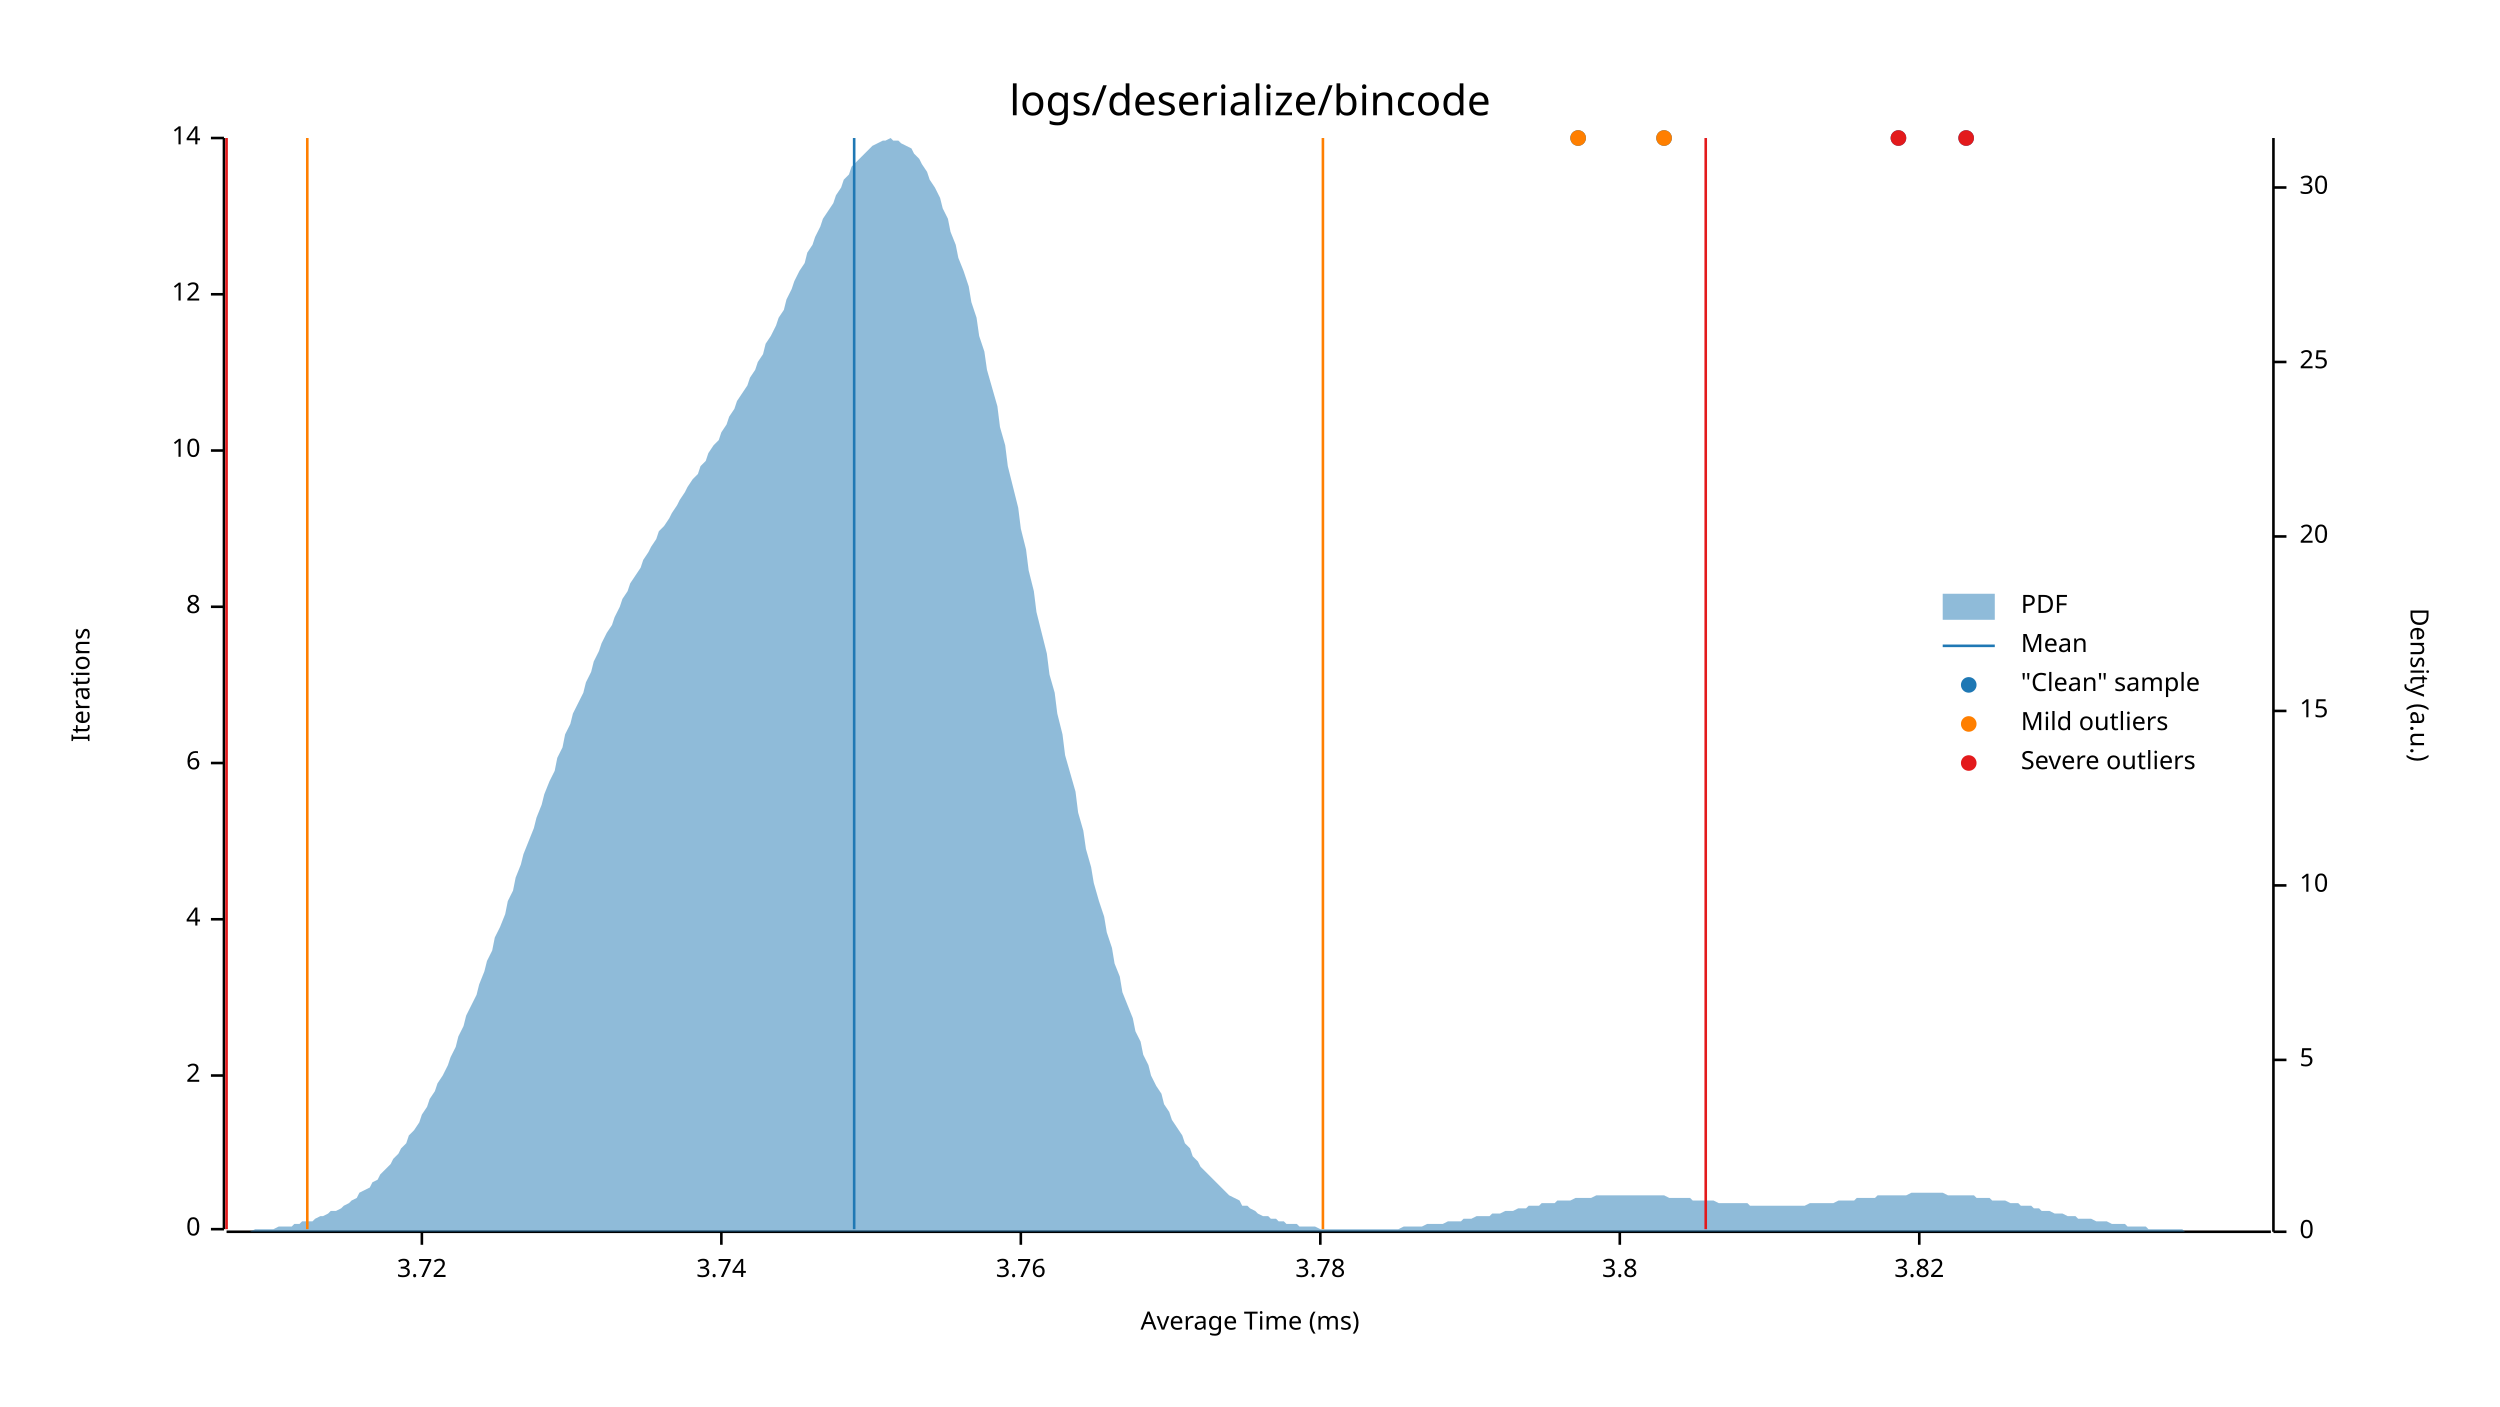
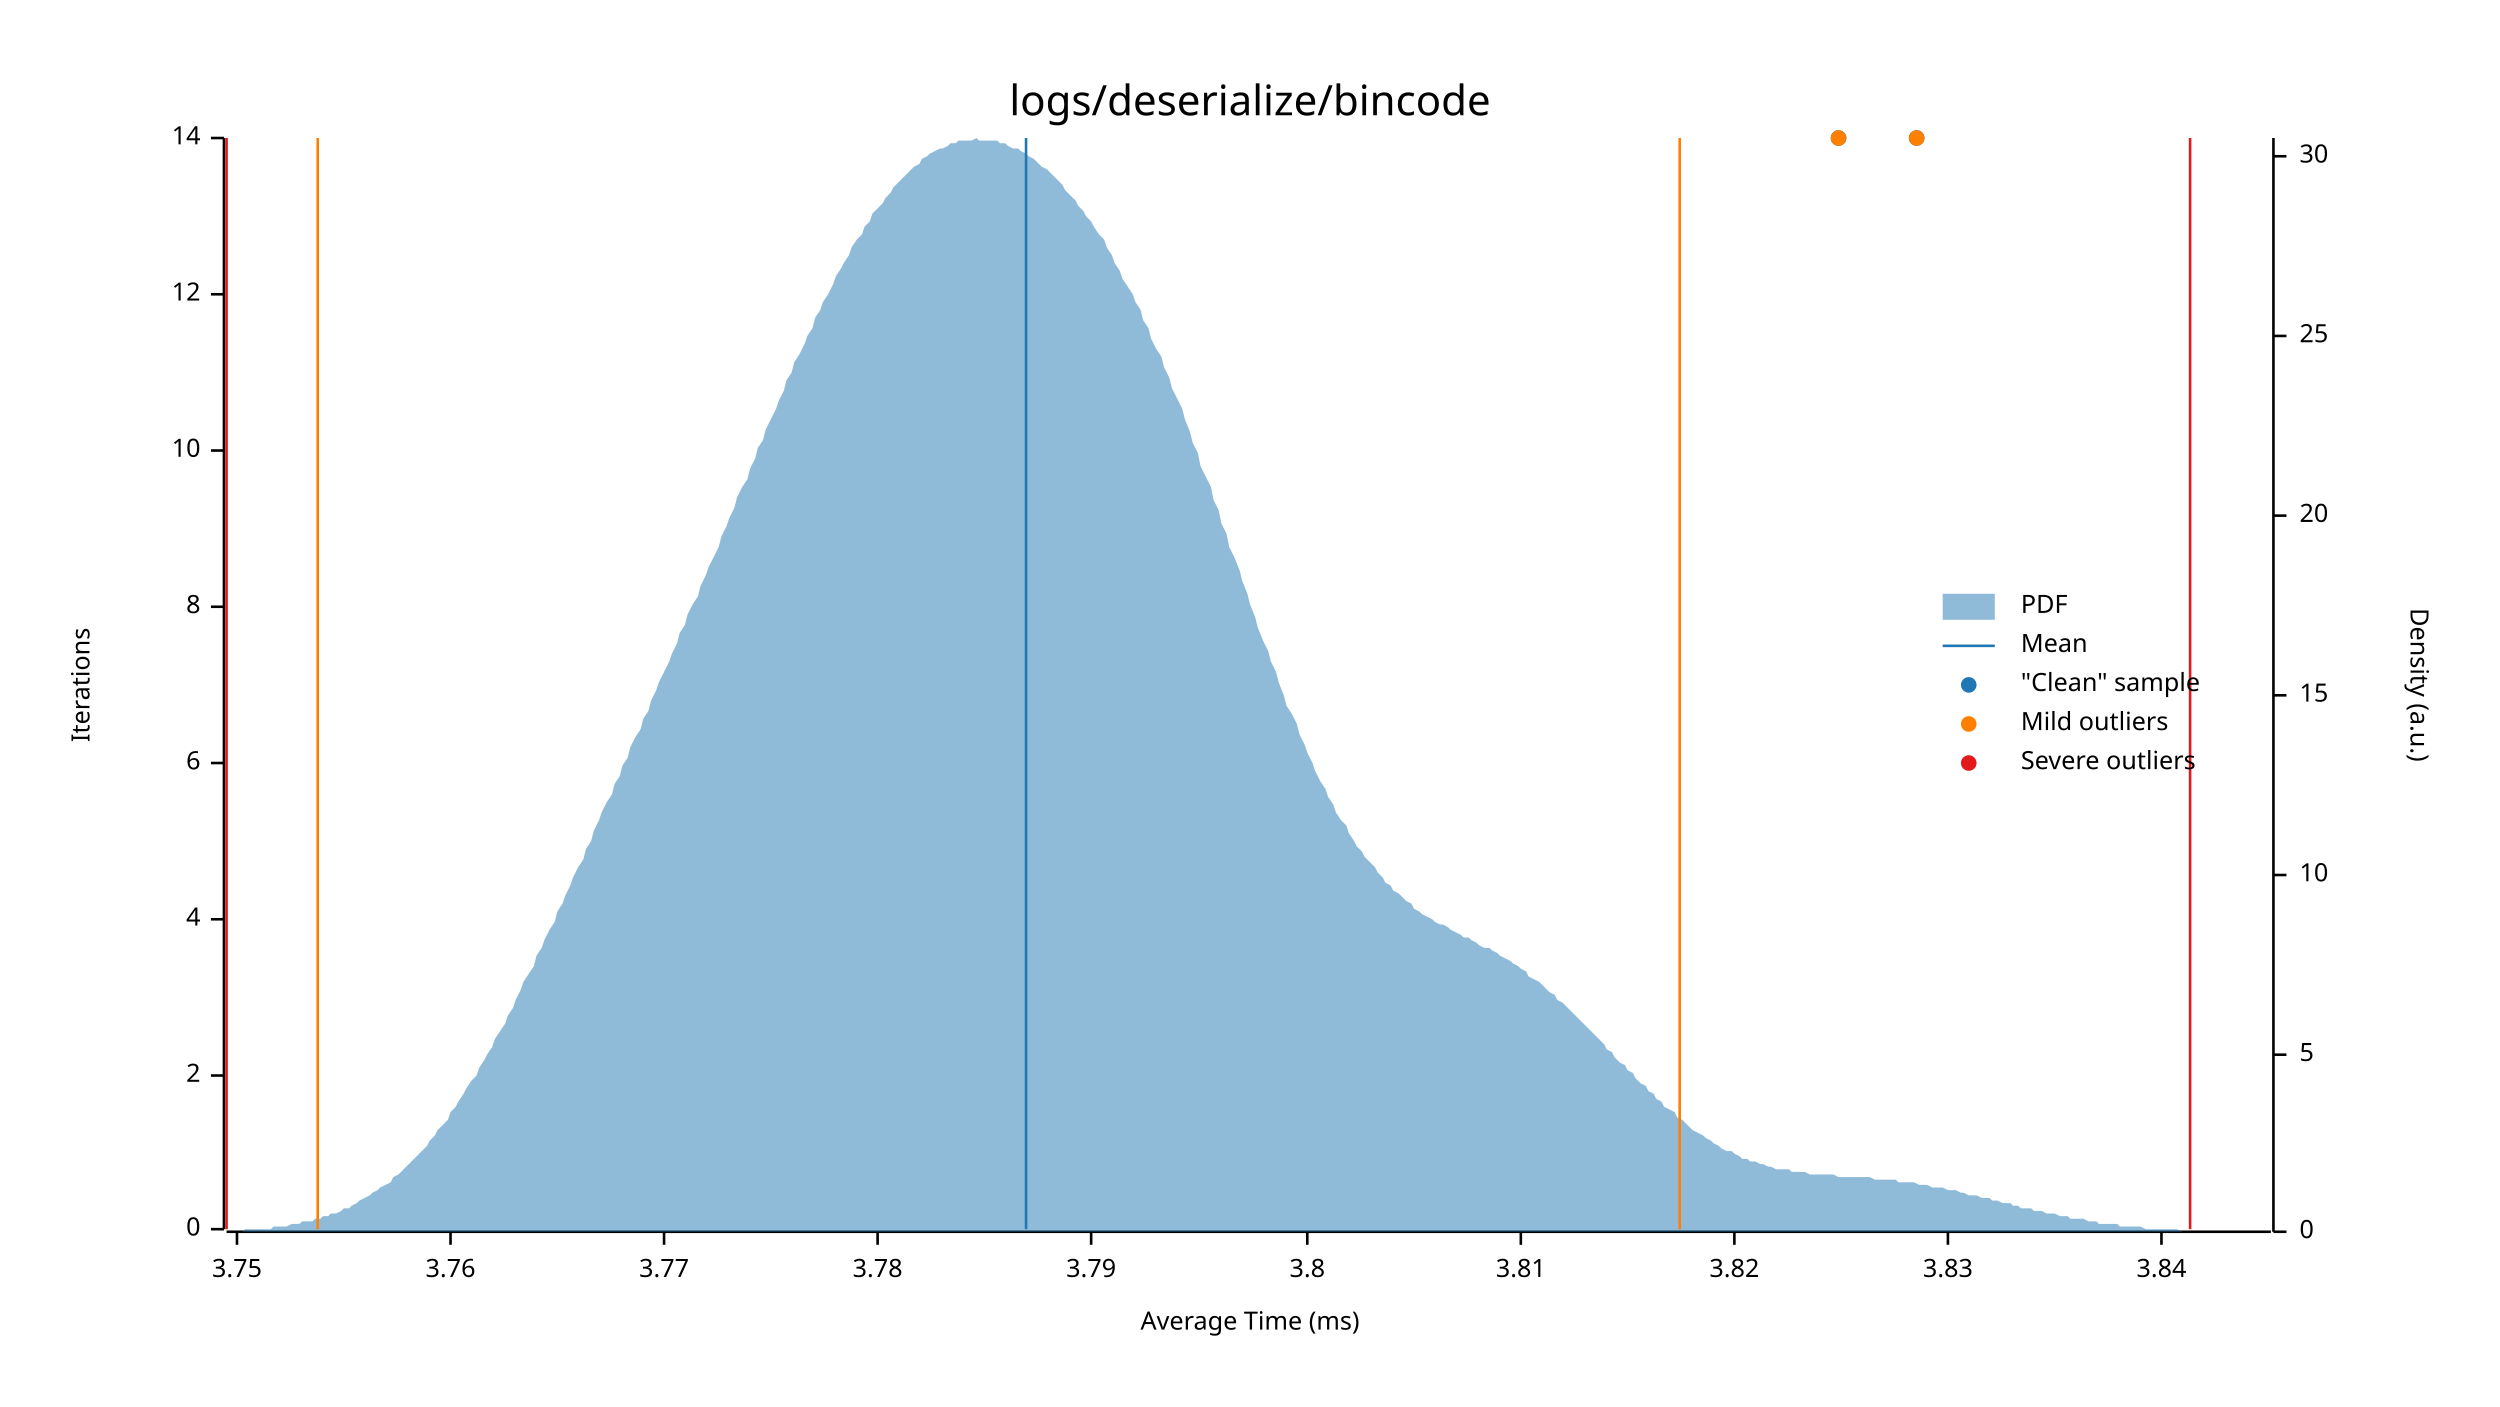
<svg xmlns="http://www.w3.org/2000/svg" style="background-color:#EEE;" width="960" height="540" viewBox="0 0 960 540">
  <text x="480" y="32" dy="0.76em" text-anchor="middle" font-family="sans-serif" font-size="16.129" opacity="1" fill="#000000">
logs/deserialize/bincode
</text>
  <text x="27" y="263" dy="0.76em" text-anchor="middle" font-family="sans-serif" font-size="9.677" opacity="1" fill="#000000" transform="rotate(270, 27, 263)">
Iterations
</text>
  <text x="480" y="513" dy="-0.5ex" text-anchor="middle" font-family="sans-serif" font-size="9.677" opacity="1" fill="#000000">
Average Time (ms)
</text>
  <polyline fill="none" opacity="1" stroke="#000000" stroke-width="1" points="86,53 86,472 " />
  <text x="77" y="472" dy="0.5ex" text-anchor="end" font-family="sans-serif" font-size="9.677" opacity="1" fill="#000000">
0
</text>
  <polyline fill="none" opacity="1" stroke="#000000" stroke-width="1" points="81,472 86,472 " />
  <text x="77" y="413" dy="0.5ex" text-anchor="end" font-family="sans-serif" font-size="9.677" opacity="1" fill="#000000">
2
</text>
  <polyline fill="none" opacity="1" stroke="#000000" stroke-width="1" points="81,413 86,413 " />
  <text x="77" y="353" dy="0.5ex" text-anchor="end" font-family="sans-serif" font-size="9.677" opacity="1" fill="#000000">
4
</text>
  <polyline fill="none" opacity="1" stroke="#000000" stroke-width="1" points="81,353 86,353 " />
  <text x="77" y="293" dy="0.5ex" text-anchor="end" font-family="sans-serif" font-size="9.677" opacity="1" fill="#000000">
6
</text>
  <polyline fill="none" opacity="1" stroke="#000000" stroke-width="1" points="81,293 86,293 " />
  <text x="77" y="233" dy="0.5ex" text-anchor="end" font-family="sans-serif" font-size="9.677" opacity="1" fill="#000000">
8
</text>
  <polyline fill="none" opacity="1" stroke="#000000" stroke-width="1" points="81,233 86,233 " />
  <text x="77" y="173" dy="0.5ex" text-anchor="end" font-family="sans-serif" font-size="9.677" opacity="1" fill="#000000">
10
</text>
  <polyline fill="none" opacity="1" stroke="#000000" stroke-width="1" points="81,173 86,173 " />
  <text x="77" y="113" dy="0.5ex" text-anchor="end" font-family="sans-serif" font-size="9.677" opacity="1" fill="#000000">
12
</text>
  <polyline fill="none" opacity="1" stroke="#000000" stroke-width="1" points="81,113 86,113 " />
  <text x="77" y="53" dy="0.5ex" text-anchor="end" font-family="sans-serif" font-size="9.677" opacity="1" fill="#000000">
14
</text>
  <polyline fill="none" opacity="1" stroke="#000000" stroke-width="1" points="81,53 86,53 " />
  <polyline fill="none" opacity="1" stroke="#000000" stroke-width="1" points="87,473 872,473 " />
-   <text x="162" y="483" dy="0.76em" text-anchor="middle" font-family="sans-serif" font-size="9.677" opacity="1" fill="#000000">
- 3.72
+   <text x="91" y="483" dy="0.76em" text-anchor="middle" font-family="sans-serif" font-size="9.677" opacity="1" fill="#000000">
+ 3.75
</text>
-   <polyline fill="none" opacity="1" stroke="#000000" stroke-width="1" points="162,473 162,478 " />
-   <text x="277" y="483" dy="0.76em" text-anchor="middle" font-family="sans-serif" font-size="9.677" opacity="1" fill="#000000">
- 3.74
- </text>
-   <polyline fill="none" opacity="1" stroke="#000000" stroke-width="1" points="277,473 277,478 " />
-   <text x="392" y="483" dy="0.76em" text-anchor="middle" font-family="sans-serif" font-size="9.677" opacity="1" fill="#000000">
+   <polyline fill="none" opacity="1" stroke="#000000" stroke-width="1" points="91,473 91,478 " />
+   <text x="173" y="483" dy="0.76em" text-anchor="middle" font-family="sans-serif" font-size="9.677" opacity="1" fill="#000000">
3.76
</text>
-   <polyline fill="none" opacity="1" stroke="#000000" stroke-width="1" points="392,473 392,478 " />
-   <text x="507" y="483" dy="0.76em" text-anchor="middle" font-family="sans-serif" font-size="9.677" opacity="1" fill="#000000">
+   <polyline fill="none" opacity="1" stroke="#000000" stroke-width="1" points="173,473 173,478 " />
+   <text x="255" y="483" dy="0.76em" text-anchor="middle" font-family="sans-serif" font-size="9.677" opacity="1" fill="#000000">
+ 3.77
+ </text>
+   <polyline fill="none" opacity="1" stroke="#000000" stroke-width="1" points="255,473 255,478 " />
+   <text x="337" y="483" dy="0.76em" text-anchor="middle" font-family="sans-serif" font-size="9.677" opacity="1" fill="#000000">
3.78
</text>
-   <polyline fill="none" opacity="1" stroke="#000000" stroke-width="1" points="507,473 507,478 " />
-   <text x="622" y="483" dy="0.76em" text-anchor="middle" font-family="sans-serif" font-size="9.677" opacity="1" fill="#000000">
+   <polyline fill="none" opacity="1" stroke="#000000" stroke-width="1" points="337,473 337,478 " />
+   <text x="419" y="483" dy="0.76em" text-anchor="middle" font-family="sans-serif" font-size="9.677" opacity="1" fill="#000000">
+ 3.79
+ </text>
+   <polyline fill="none" opacity="1" stroke="#000000" stroke-width="1" points="419,473 419,478 " />
+   <text x="502" y="483" dy="0.76em" text-anchor="middle" font-family="sans-serif" font-size="9.677" opacity="1" fill="#000000">
3.8
</text>
-   <polyline fill="none" opacity="1" stroke="#000000" stroke-width="1" points="622,473 622,478 " />
-   <text x="737" y="483" dy="0.76em" text-anchor="middle" font-family="sans-serif" font-size="9.677" opacity="1" fill="#000000">
+   <polyline fill="none" opacity="1" stroke="#000000" stroke-width="1" points="502,473 502,478 " />
+   <text x="584" y="483" dy="0.76em" text-anchor="middle" font-family="sans-serif" font-size="9.677" opacity="1" fill="#000000">
+ 3.81
+ </text>
+   <polyline fill="none" opacity="1" stroke="#000000" stroke-width="1" points="584,473 584,478 " />
+   <text x="666" y="483" dy="0.76em" text-anchor="middle" font-family="sans-serif" font-size="9.677" opacity="1" fill="#000000">
3.82
</text>
-   <polyline fill="none" opacity="1" stroke="#000000" stroke-width="1" points="737,473 737,478 " />
+   <polyline fill="none" opacity="1" stroke="#000000" stroke-width="1" points="666,473 666,478 " />
+   <text x="748" y="483" dy="0.76em" text-anchor="middle" font-family="sans-serif" font-size="9.677" opacity="1" fill="#000000">
+ 3.83
+ </text>
+   <polyline fill="none" opacity="1" stroke="#000000" stroke-width="1" points="748,473 748,478 " />
+   <text x="830" y="483" dy="0.76em" text-anchor="middle" font-family="sans-serif" font-size="9.677" opacity="1" fill="#000000">
+ 3.84
+ </text>
+   <polyline fill="none" opacity="1" stroke="#000000" stroke-width="1" points="830,473 830,478 " />
  <text x="933" y="263" dy="0.76em" text-anchor="middle" font-family="sans-serif" font-size="9.677" opacity="1" fill="#000000" transform="rotate(90, 933, 263)">
Density (a.u.)
</text>
  <polyline fill="none" opacity="1" stroke="#000000" stroke-width="1" points="873,53 873,473 " />
  <text x="883" y="473" dy="0.5ex" text-anchor="start" font-family="sans-serif" font-size="9.677" opacity="1" fill="#000000">
0
</text>
  <polyline fill="none" opacity="1" stroke="#000000" stroke-width="1" points="873,473 878,473 " />
-   <text x="883" y="407" dy="0.5ex" text-anchor="start" font-family="sans-serif" font-size="9.677" opacity="1" fill="#000000">
+   <text x="883" y="405" dy="0.5ex" text-anchor="start" font-family="sans-serif" font-size="9.677" opacity="1" fill="#000000">
5
</text>
-   <polyline fill="none" opacity="1" stroke="#000000" stroke-width="1" points="873,407 878,407 " />
-   <text x="883" y="340" dy="0.5ex" text-anchor="start" font-family="sans-serif" font-size="9.677" opacity="1" fill="#000000">
+   <polyline fill="none" opacity="1" stroke="#000000" stroke-width="1" points="873,405 878,405 " />
+   <text x="883" y="336" dy="0.5ex" text-anchor="start" font-family="sans-serif" font-size="9.677" opacity="1" fill="#000000">
10
</text>
-   <polyline fill="none" opacity="1" stroke="#000000" stroke-width="1" points="873,340 878,340 " />
-   <text x="883" y="273" dy="0.5ex" text-anchor="start" font-family="sans-serif" font-size="9.677" opacity="1" fill="#000000">
+   <polyline fill="none" opacity="1" stroke="#000000" stroke-width="1" points="873,336 878,336 " />
+   <text x="883" y="267" dy="0.5ex" text-anchor="start" font-family="sans-serif" font-size="9.677" opacity="1" fill="#000000">
15
</text>
-   <polyline fill="none" opacity="1" stroke="#000000" stroke-width="1" points="873,273 878,273 " />
-   <text x="883" y="206" dy="0.5ex" text-anchor="start" font-family="sans-serif" font-size="9.677" opacity="1" fill="#000000">
+   <polyline fill="none" opacity="1" stroke="#000000" stroke-width="1" points="873,267 878,267 " />
+   <text x="883" y="198" dy="0.5ex" text-anchor="start" font-family="sans-serif" font-size="9.677" opacity="1" fill="#000000">
20
</text>
-   <polyline fill="none" opacity="1" stroke="#000000" stroke-width="1" points="873,206 878,206 " />
-   <text x="883" y="139" dy="0.5ex" text-anchor="start" font-family="sans-serif" font-size="9.677" opacity="1" fill="#000000">
+   <polyline fill="none" opacity="1" stroke="#000000" stroke-width="1" points="873,198 878,198 " />
+   <text x="883" y="129" dy="0.5ex" text-anchor="start" font-family="sans-serif" font-size="9.677" opacity="1" fill="#000000">
25
</text>
-   <polyline fill="none" opacity="1" stroke="#000000" stroke-width="1" points="873,139 878,139 " />
-   <text x="883" y="72" dy="0.5ex" text-anchor="start" font-family="sans-serif" font-size="9.677" opacity="1" fill="#000000">
+   <polyline fill="none" opacity="1" stroke="#000000" stroke-width="1" points="873,129 878,129 " />
+   <text x="883" y="60" dy="0.5ex" text-anchor="start" font-family="sans-serif" font-size="9.677" opacity="1" fill="#000000">
30
</text>
-   <polyline fill="none" opacity="1" stroke="#000000" stroke-width="1" points="873,72 878,72 " />
-   <polygon opacity="0.5" fill="#1F78B4" points="87,473 88,473 90,473 91,473 93,473 94,473 96,473 98,472 99,472 101,472 102,472 104,472 105,472 107,471 109,471 110,471 112,471 113,470 115,470 116,469 118,469 120,469 121,468 123,467 124,467 126,466 127,465 129,465 131,464 132,463 134,462 135,461 137,460 138,458 140,457 142,456 143,454 145,453 146,451 148,449 150,447 151,445 153,443 154,441 156,439 157,436 159,434 161,431 162,428 164,425 165,422 167,419 168,416 170,413 172,409 173,406 175,402 176,398 178,394 179,390 181,386 183,382 184,378 186,373 187,369 189,365 190,360 192,356 194,351 195,346 197,342 198,337 200,332 201,328 203,323 205,318 206,314 208,309 209,305 211,300 213,296 214,291 216,287 217,282 219,278 220,274 222,270 224,266 225,262 227,258 228,254 230,250 231,247 233,243 235,240 236,237 238,233 239,230 241,227 242,224 244,221 246,218 247,215 249,212 250,210 252,207 253,204 255,202 257,199 258,197 260,194 261,192 263,189 264,187 266,184 268,182 269,179 271,177 272,174 274,171 276,169 277,166 279,163 280,160 282,157 283,154 285,151 287,148 288,145 290,142 291,139 293,136 294,132 296,129 298,125 299,122 301,119 302,115 304,111 305,108 307,104 309,101 310,97 312,94 313,91 315,87 316,84 318,81 320,78 321,75 323,72 324,69 326,67 327,64 329,62 331,60 332,59 334,57 335,56 337,55 339,54 340,54 342,53 343,54 345,54 346,55 348,56 350,57 351,59 353,61 354,63 356,66 357,69 359,72 361,76 362,80 364,84 365,89 367,94 368,99 370,104 372,110 373,116 375,122 376,129 378,135 379,142 381,149 383,156 384,164 386,171 387,179 389,187 391,195 392,203 394,211 395,219 397,227 398,235 400,243 402,251 403,259 405,266 406,274 408,282 409,290 411,297 413,304 414,312 416,319 417,326 419,333 420,339 422,346 424,352 425,358 427,364 428,370 430,375 431,381 433,386 435,391 436,396 438,400 439,405 441,409 442,413 444,417 446,420 447,424 449,427 450,430 452,433 454,436 455,439 457,441 458,444 460,446 461,448 463,450 465,452 466,453 468,455 469,456 471,458 472,459 474,460 476,461 477,463 479,463 480,464 482,465 483,466 485,467 487,467 488,468 490,468 491,469 493,469 494,470 496,470 498,470 499,471 501,471 502,471 504,471 505,471 507,472 509,472 510,472 512,472 513,472 515,472 517,472 518,472 520,472 521,472 523,472 524,472 526,472 528,472 529,472 531,472 532,472 534,472 535,472 537,472 539,471 540,471 542,471 543,471 545,471 546,471 548,470 550,470 551,470 553,470 554,470 556,469 557,469 559,469 561,469 562,468 564,468 565,468 567,467 568,467 570,467 572,467 573,466 575,466 576,466 578,465 580,465 581,465 583,464 584,464 586,464 587,463 589,463 591,463 592,462 594,462 595,462 597,462 598,461 600,461 602,461 603,461 605,460 606,460 608,460 609,460 611,460 613,459 614,459 616,459 617,459 619,459 620,459 622,459 624,459 625,459 627,459 628,459 630,459 632,459 633,459 635,459 636,459 638,459 639,459 641,460 643,460 644,460 646,460 647,460 649,460 650,461 652,461 654,461 655,461 657,461 658,461 660,462 661,462 663,462 665,462 666,462 668,462 669,462 671,462 672,463 674,463 676,463 677,463 679,463 680,463 682,463 683,463 685,463 687,463 688,463 690,463 691,463 693,463 695,462 696,462 698,462 699,462 701,462 702,462 704,462 706,461 707,461 709,461 710,461 712,461 713,460 715,460 717,460 718,460 720,460 721,459 723,459 724,459 726,459 728,459 729,459 731,459 732,459 734,458 735,458 737,458 739,458 740,458 742,458 743,458 745,458 746,458 748,459 750,459 751,459 753,459 754,459 756,459 758,459 759,460 761,460 762,460 764,460 765,461 767,461 769,461 770,461 772,462 773,462 775,462 776,463 778,463 780,463 781,464 783,464 784,465 786,465 787,465 789,466 791,466 792,466 794,467 795,467 797,467 798,468 800,468 802,468 803,468 805,469 806,469 808,469 809,469 811,470 813,470 814,470 816,470 817,471 819,471 821,471 822,471 824,471 825,472 827,472 828,472 830,472 832,472 833,472 835,472 836,472 838,472 839,473 841,473 843,473 844,473 846,473 847,473 849,473 850,473 852,473 854,473 855,473 857,473 858,473 860,473 861,473 863,473 865,473 866,473 868,473 869,473 871,473 873,473 873,473 87,473 " />
-   <polyline fill="none" opacity="1" stroke="#1F78B4" stroke-width="1" points="328,472 328,53 " />
-   <polyline fill="none" opacity="1" stroke="#FF7F00" stroke-width="1" points="118,472 118,53 " />
-   <polyline fill="none" opacity="1" stroke="#FF7F00" stroke-width="1" points="508,472 508,53 " />
+   <polyline fill="none" opacity="1" stroke="#000000" stroke-width="1" points="873,60 878,60 " />
+   <polygon opacity="0.5" fill="#1F78B4" points="87,473 88,473 90,473 91,473 93,473 94,472 96,472 98,472 99,472 101,472 102,472 104,472 105,471 107,471 109,471 110,471 112,470 113,470 115,470 116,469 118,469 120,469 121,468 123,468 124,467 126,467 127,466 129,466 131,465 132,464 134,464 135,463 137,462 138,461 140,460 142,459 143,458 145,457 146,456 148,455 150,454 151,452 153,451 154,450 156,448 157,447 159,445 161,443 162,442 164,440 165,438 167,436 168,434 170,432 172,430 173,427 175,425 176,423 178,420 179,418 181,415 183,413 184,410 186,407 187,405 189,402 190,399 192,396 194,393 195,390 197,387 198,384 200,380 201,377 203,374 205,371 206,367 208,364 209,361 211,357 213,354 214,350 216,347 217,344 219,340 220,337 222,333 224,330 225,326 227,323 228,319 230,315 231,312 233,308 235,305 236,301 238,298 239,294 241,291 242,287 244,283 246,280 247,276 249,273 250,269 252,265 253,262 255,258 257,254 258,251 260,247 261,243 263,240 264,236 266,232 268,229 269,225 271,221 272,218 274,214 276,210 277,206 279,202 280,199 282,195 283,191 285,187 287,184 288,180 290,176 291,172 293,169 294,165 296,161 298,157 299,154 301,150 302,146 304,143 305,139 307,136 309,132 310,129 312,126 313,122 315,119 316,116 318,113 320,109 321,106 323,103 324,101 326,98 327,95 329,92 331,90 332,87 334,85 335,82 337,80 339,78 340,76 342,74 343,72 345,70 346,69 348,67 350,65 351,64 353,63 354,61 356,60 357,59 359,58 361,57 362,57 364,56 365,55 367,55 368,54 370,54 372,54 373,54 375,53 376,54 378,54 379,54 381,54 383,54 384,55 386,55 387,56 389,57 391,57 392,58 394,59 395,60 397,61 398,62 400,64 402,65 403,66 405,68 406,69 408,71 409,73 411,75 413,77 414,79 416,81 417,83 419,85 420,87 422,90 424,92 425,95 427,98 428,101 430,104 431,107 433,110 435,113 436,116 438,119 439,123 441,126 442,130 444,134 446,137 447,141 449,145 450,149 452,153 454,157 455,161 457,166 458,170 460,174 461,179 463,183 465,187 466,192 468,196 469,201 471,205 472,210 474,214 476,219 477,223 479,228 480,232 482,237 483,241 485,246 487,250 488,254 490,258 491,262 493,267 494,271 496,274 498,278 499,282 501,286 502,289 504,293 505,296 507,300 509,303 510,306 512,309 513,312 515,315 517,317 518,320 520,323 521,325 523,327 524,329 526,331 528,333 529,335 531,337 532,339 534,340 535,342 537,343 539,345 540,346 542,347 543,349 545,350 546,351 548,352 550,353 551,354 553,355 554,355 556,356 557,357 559,358 561,359 562,360 564,360 565,361 567,362 568,363 570,364 572,364 573,365 575,366 576,367 578,368 580,369 581,370 583,371 584,372 586,373 587,375 589,376 591,377 592,378 594,380 595,381 597,382 598,384 600,385 602,387 603,388 605,390 606,391 608,393 609,394 611,396 613,398 614,399 616,401 617,403 619,404 620,406 622,408 624,409 625,411 627,412 628,414 630,416 632,417 633,419 635,420 636,422 638,423 639,425 641,426 643,427 644,429 646,430 647,431 649,433 650,434 652,435 654,436 655,437 657,438 658,439 660,440 661,441 663,442 665,442 666,443 668,444 669,445 671,445 672,446 674,446 676,447 677,447 679,448 680,448 682,449 683,449 685,449 687,449 688,450 690,450 691,450 693,450 695,451 696,451 698,451 699,451 701,451 702,451 704,451 706,452 707,452 709,452 710,452 712,452 713,452 715,452 717,452 718,452 720,453 721,453 723,453 724,453 726,453 728,453 729,454 731,454 732,454 734,454 735,454 737,455 739,455 740,455 742,456 743,456 745,456 746,456 748,457 750,457 751,457 753,458 754,458 756,459 758,459 759,459 761,460 762,460 764,460 765,461 767,461 769,462 770,462 772,462 773,463 775,463 776,464 778,464 780,464 781,465 783,465 784,465 786,466 787,466 789,466 791,467 792,467 794,467 795,468 797,468 798,468 800,468 802,469 803,469 805,469 806,470 808,470 809,470 811,470 813,470 814,471 816,471 817,471 819,471 821,471 822,471 824,472 825,472 827,472 828,472 830,472 832,472 833,472 835,472 836,472 838,473 839,473 841,473 843,473 844,473 846,473 847,473 849,473 850,473 852,473 854,473 855,473 857,473 858,473 860,473 861,473 863,473 865,473 866,473 868,473 869,473 871,473 873,473 873,473 87,473 " />
+   <polyline fill="none" opacity="1" stroke="#1F78B4" stroke-width="1" points="394,472 394,53 " />
+   <polyline fill="none" opacity="1" stroke="#FF7F00" stroke-width="1" points="122,472 122,53 " />
+   <polyline fill="none" opacity="1" stroke="#FF7F00" stroke-width="1" points="645,472 645,53 " />
  <polyline fill="none" opacity="1" stroke="#E31A1C" stroke-width="1" points="87,472 87,53 " />
-   <polyline fill="none" opacity="1" stroke="#E31A1C" stroke-width="1" points="655,472 655,53 " />
-   <circle cx="639" cy="53" r="3" opacity="1" fill="#1F78B4" stroke="none" stroke-width="1" />
-   <circle cx="755" cy="53" r="3" opacity="1" fill="#1F78B4" stroke="none" stroke-width="1" />
-   <circle cx="729" cy="53" r="3" opacity="1" fill="#1F78B4" stroke="none" stroke-width="1" />
-   <circle cx="606" cy="53" r="3" opacity="1" fill="#1F78B4" stroke="none" stroke-width="1" />
-   <circle cx="639" cy="53" r="3" opacity="1" fill="#FF7F00" stroke="none" stroke-width="1" />
-   <circle cx="606" cy="53" r="3" opacity="1" fill="#FF7F00" stroke="none" stroke-width="1" />
-   <circle cx="755" cy="53" r="3" opacity="1" fill="#E31A1C" stroke="none" stroke-width="1" />
-   <circle cx="729" cy="53" r="3" opacity="1" fill="#E31A1C" stroke="none" stroke-width="1" />
+   <polyline fill="none" opacity="1" stroke="#E31A1C" stroke-width="1" points="841,472 841,53 " />
+   <circle cx="706" cy="53" r="3" opacity="1" fill="#1F78B4" stroke="none" stroke-width="1" />
+   <circle cx="736" cy="53" r="3" opacity="1" fill="#1F78B4" stroke="none" stroke-width="1" />
+   <circle cx="706" cy="53" r="3" opacity="1" fill="#FF7F00" stroke="none" stroke-width="1" />
+   <circle cx="736" cy="53" r="3" opacity="1" fill="#FF7F00" stroke="none" stroke-width="1" />
  <text x="776" y="228" dy="0.76em" text-anchor="start" font-family="sans-serif" font-size="9.677" opacity="1" fill="#000000">
PDF
</text>
  <text x="776" y="243" dy="0.76em" text-anchor="start" font-family="sans-serif" font-size="9.677" opacity="1" fill="#000000">
Mean
</text>
  <text x="776" y="258" dy="0.76em" text-anchor="start" font-family="sans-serif" font-size="9.677" opacity="1" fill="#000000">
"Clean" sample
</text>
  <text x="776" y="273" dy="0.76em" text-anchor="start" font-family="sans-serif" font-size="9.677" opacity="1" fill="#000000">
Mild outliers
</text>
  <text x="776" y="288" dy="0.76em" text-anchor="start" font-family="sans-serif" font-size="9.677" opacity="1" fill="#000000">
Severe outliers
</text>
  <rect x="746" y="228" width="20" height="10" opacity="0.5" fill="#1F78B4" stroke="none" />
  <polyline fill="none" opacity="1" stroke="#1F78B4" stroke-width="1" points="746,248 766,248 " />
  <circle cx="756" cy="263" r="3" opacity="1" fill="#1F78B4" stroke="none" stroke-width="1" />
  <circle cx="756" cy="278" r="3" opacity="1" fill="#FF7F00" stroke="none" stroke-width="1" />
  <circle cx="756" cy="293" r="3" opacity="1" fill="#E31A1C" stroke="none" stroke-width="1" />
</svg>
